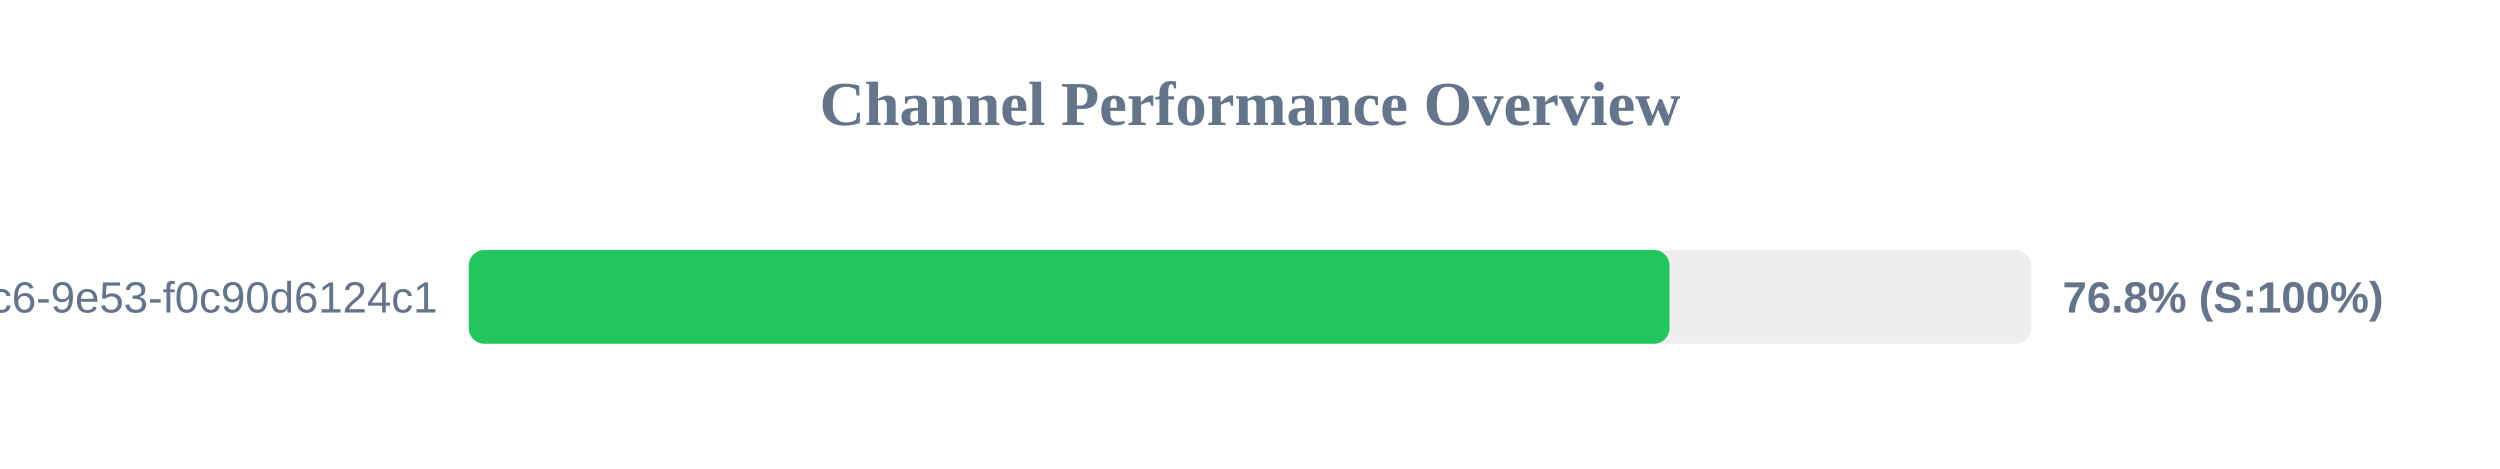
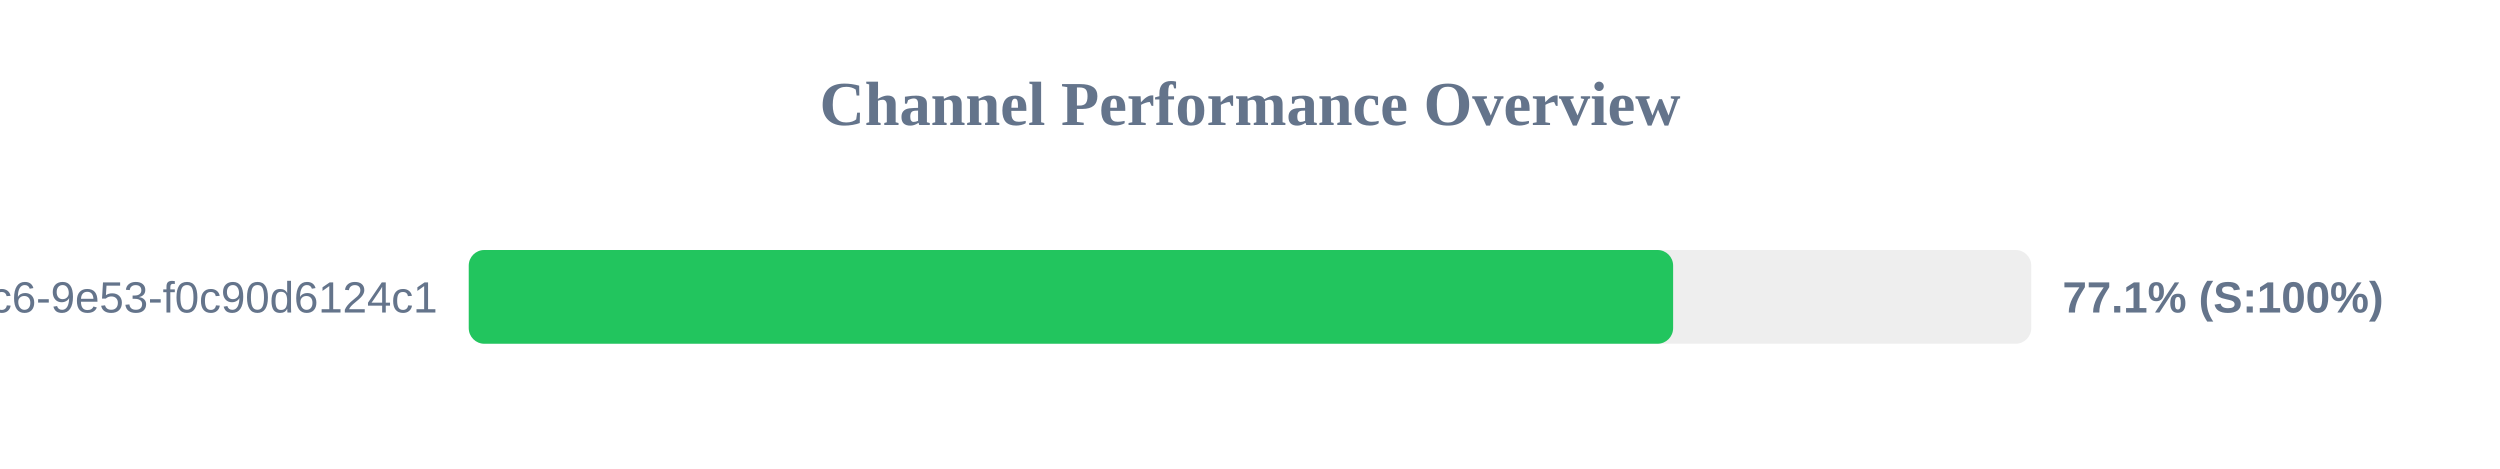
<svg xmlns="http://www.w3.org/2000/svg" width="800" height="150" version="1.1">
  <style>
        .row { font: 14px Arial; fill: #64748b; }
        .score { font: bold 14px Arial; fill: #64748b; }
    </style>
  <text x="400" y="40" text-anchor="middle" font-size="20px" font-weight="bold" fill="#64748b">Channel Performance Overview</text>
  <rect x="150" y="80" width="500" height="30" fill="#eee" rx="5" />
-   <rect x="150" y="80" width="384.25" height="30" fill="#22c55e" rx="5" />
+   <rect x="150" y="80" width="385.4" height="30" fill="#22c55e" rx="5" />
  <text x="140" y="100" text-anchor="end" class="row">?uuid=4685eb2a-5ddb-4dc6-9e53-f0c90d6124c1</text>
-   <text x="660" y="100" text-anchor="start" class="score">76.8% (S:100%)</text>
+   <text x="660" y="100" text-anchor="start" class="score">77.1% (S:100%)</text>
</svg>
